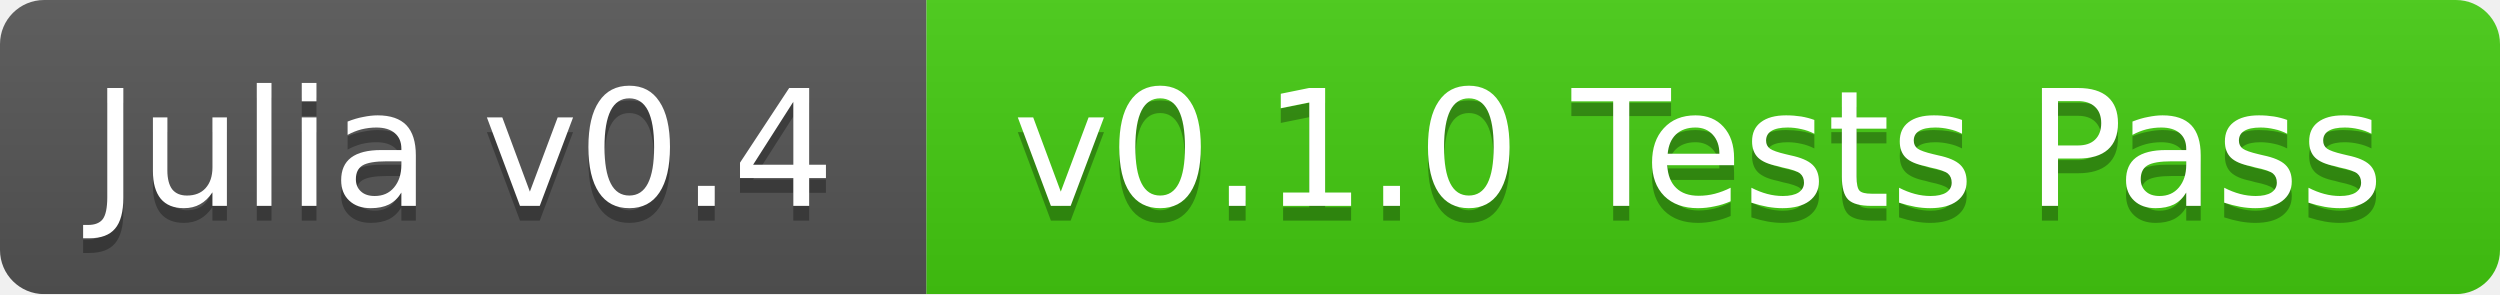
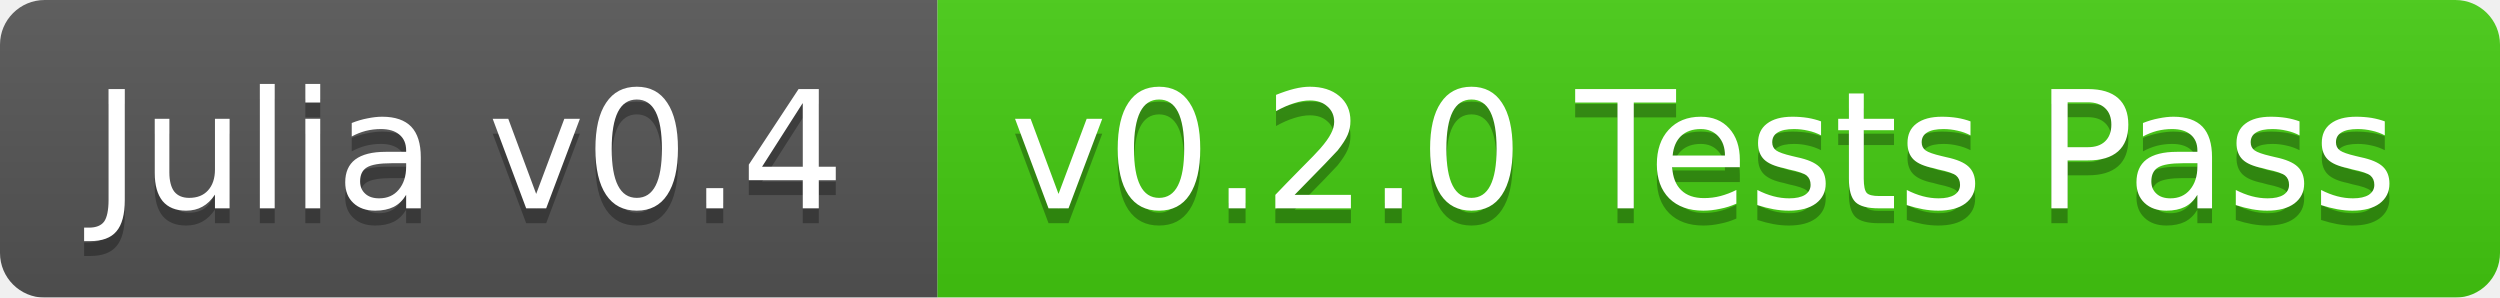
- <svg xmlns="http://www.w3.org/2000/svg" width="170" height="20">
+ <svg xmlns="http://www.w3.org/2000/svg" width="168" height="20">
  <linearGradient id="b" x2="0" y2="100%">
    <stop offset="0" stop-color="#bbb" stop-opacity=".1" />
    <stop offset="1" stop-opacity=".1" />
  </linearGradient>
  <mask id="a">
-     <rect width="170" height="20" rx="3" fill="#fff" />
+     <rect width="168" height="20" rx="3" fill="#fff" />
  </mask>
  <g mask="url(#a)">
    <path fill="#555" d="M0 0h63v20H0z" />
-     <path fill="#4c1" d="M63 0h107v20H63z" />
-     <path fill="url(#b)" d="M0 0h170v20H0z" />
+     <path fill="#4c1" d="M63 0h105v20H63z" />
+     <path fill="url(#b)" d="M0 0h168v20H0z" />
  </g>
  <g fill="#fff" text-anchor="middle" font-family="DejaVu Sans,Verdana,Geneva,sans-serif" font-size="11">
    <text x="31.5" y="15" fill="#010101" fill-opacity=".3">Julia v0.4</text>
    <text x="31.5" y="14">Julia v0.4</text>
-     <text x="115.5" y="15" fill="#010101" fill-opacity=".3">v0.1.0 Tests Pass</text>
-     <text x="115.5" y="14">v0.1.0 Tests Pass</text>
+     <text x="114.5" y="15" fill="#010101" fill-opacity=".3">v0.2.0 Tests Pass</text>
+     <text x="114.5" y="14">v0.2.0 Tests Pass</text>
  </g>
</svg>
